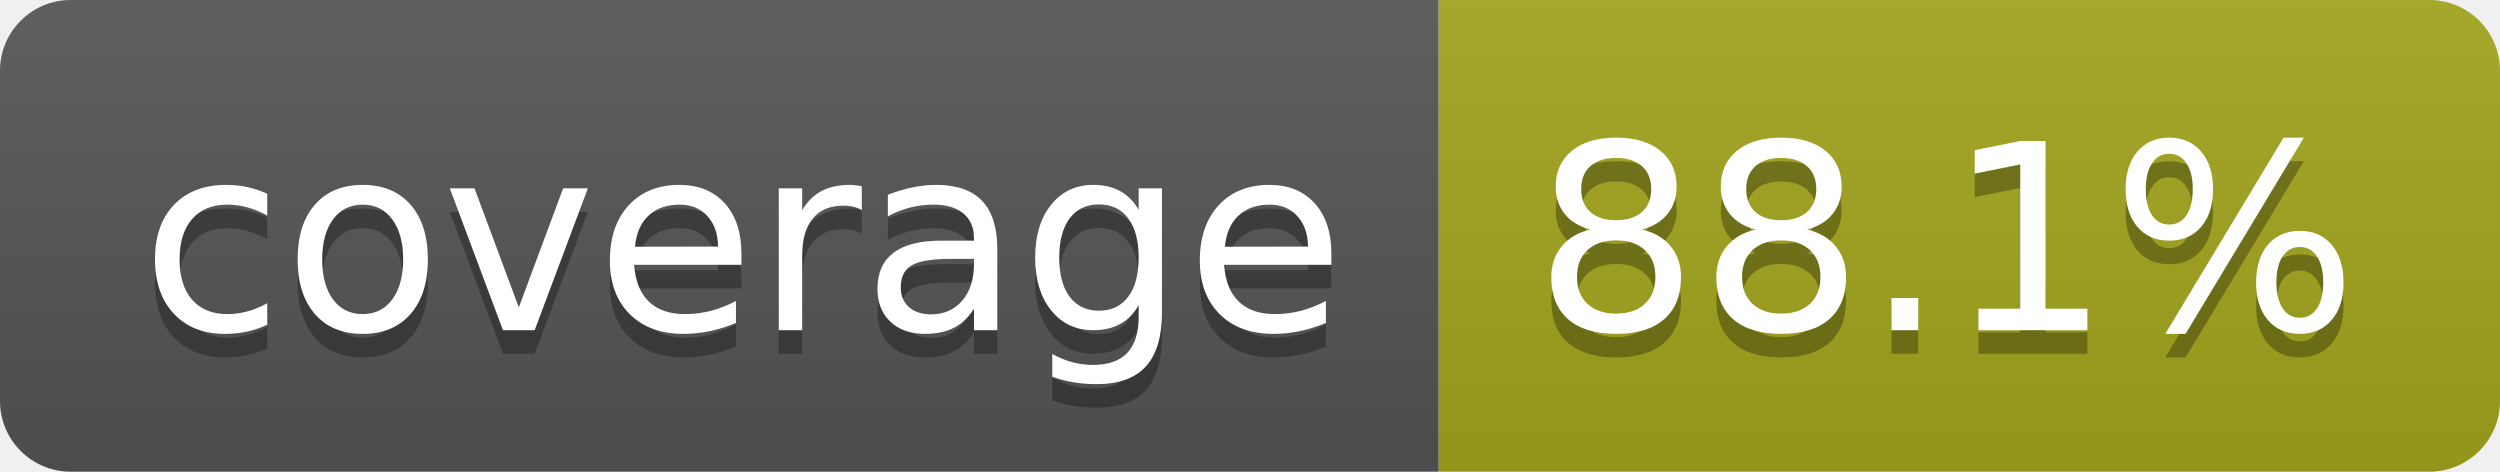
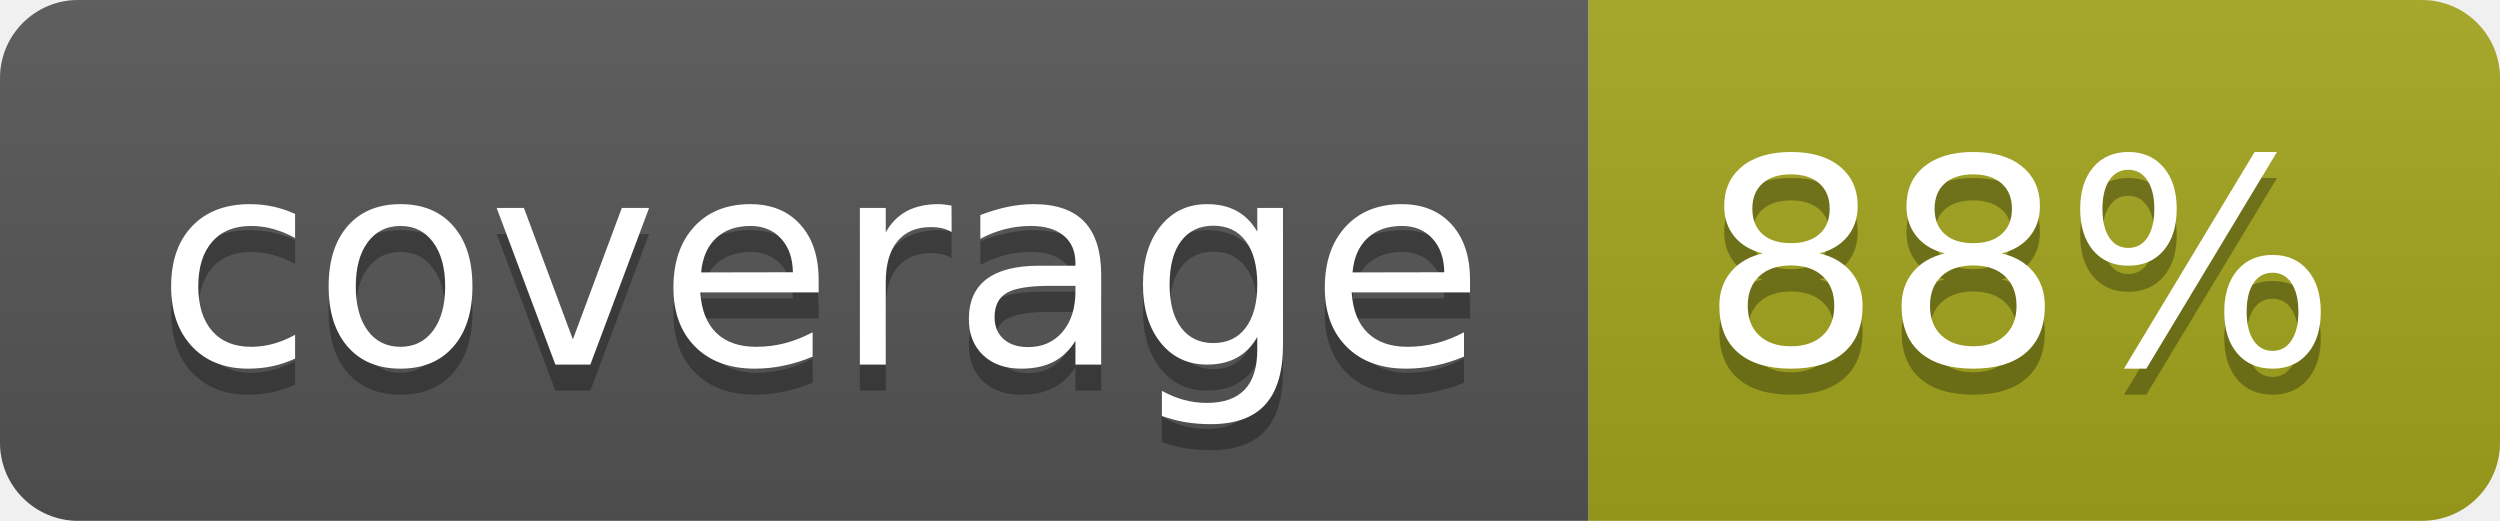
- <svg xmlns="http://www.w3.org/2000/svg" width="106" height="20" role="img" aria-label="coverage: 88.1%">
+ <svg xmlns="http://www.w3.org/2000/svg" width="96" height="20" role="img" aria-label="coverage: 88%">
  <linearGradient id="s" x2="0" y2="100%">
    <stop offset="0" stop-color="#bbb" stop-opacity=".1" />
    <stop offset="1" stop-opacity=".1" />
  </linearGradient>
  <clipPath id="r">
-     <rect width="106" height="20" rx="3" fill="#fff" />
+     <rect width="96" height="20" rx="3" fill="#fff" />
  </clipPath>
  <g clip-path="url(#r)">
    <rect width="61" height="20" fill="#555" />
-     <rect x="61" width="45" height="20" fill="#a4a61d" />
-     <rect width="106" height="20" fill="url(#s)" />
+     <rect x="61" width="35" height="20" fill="#a4a61d" />
+     <rect width="96" height="20" fill="url(#s)" />
  </g>
  <g fill="#fff" text-anchor="middle" font-family="Verdana,Geneva,DejaVu Sans,sans-serif" text-rendering="geometricPrecision" font-size="110">
    <text aria-hidden="true" x="315" y="150" fill="#010101" fill-opacity=".3" transform="scale(.1)" textLength="510">coverage</text>
    <text x="315" y="140" transform="scale(.1)" fill="#fff" textLength="510">coverage</text>
-     <text aria-hidden="true" x="825" y="150" fill="#010101" fill-opacity=".3" transform="scale(.1)" textLength="350">88.1%</text>
-     <text x="825" y="140" transform="scale(.1)" fill="#fff" textLength="350">88.1%</text>
+     <text aria-hidden="true" x="775" y="150" fill="#010101" fill-opacity=".3" transform="scale(.1)" textLength="245">88%</text>
+     <text x="775" y="140" transform="scale(.1)" fill="#fff" textLength="245">88%</text>
  </g>
</svg>
